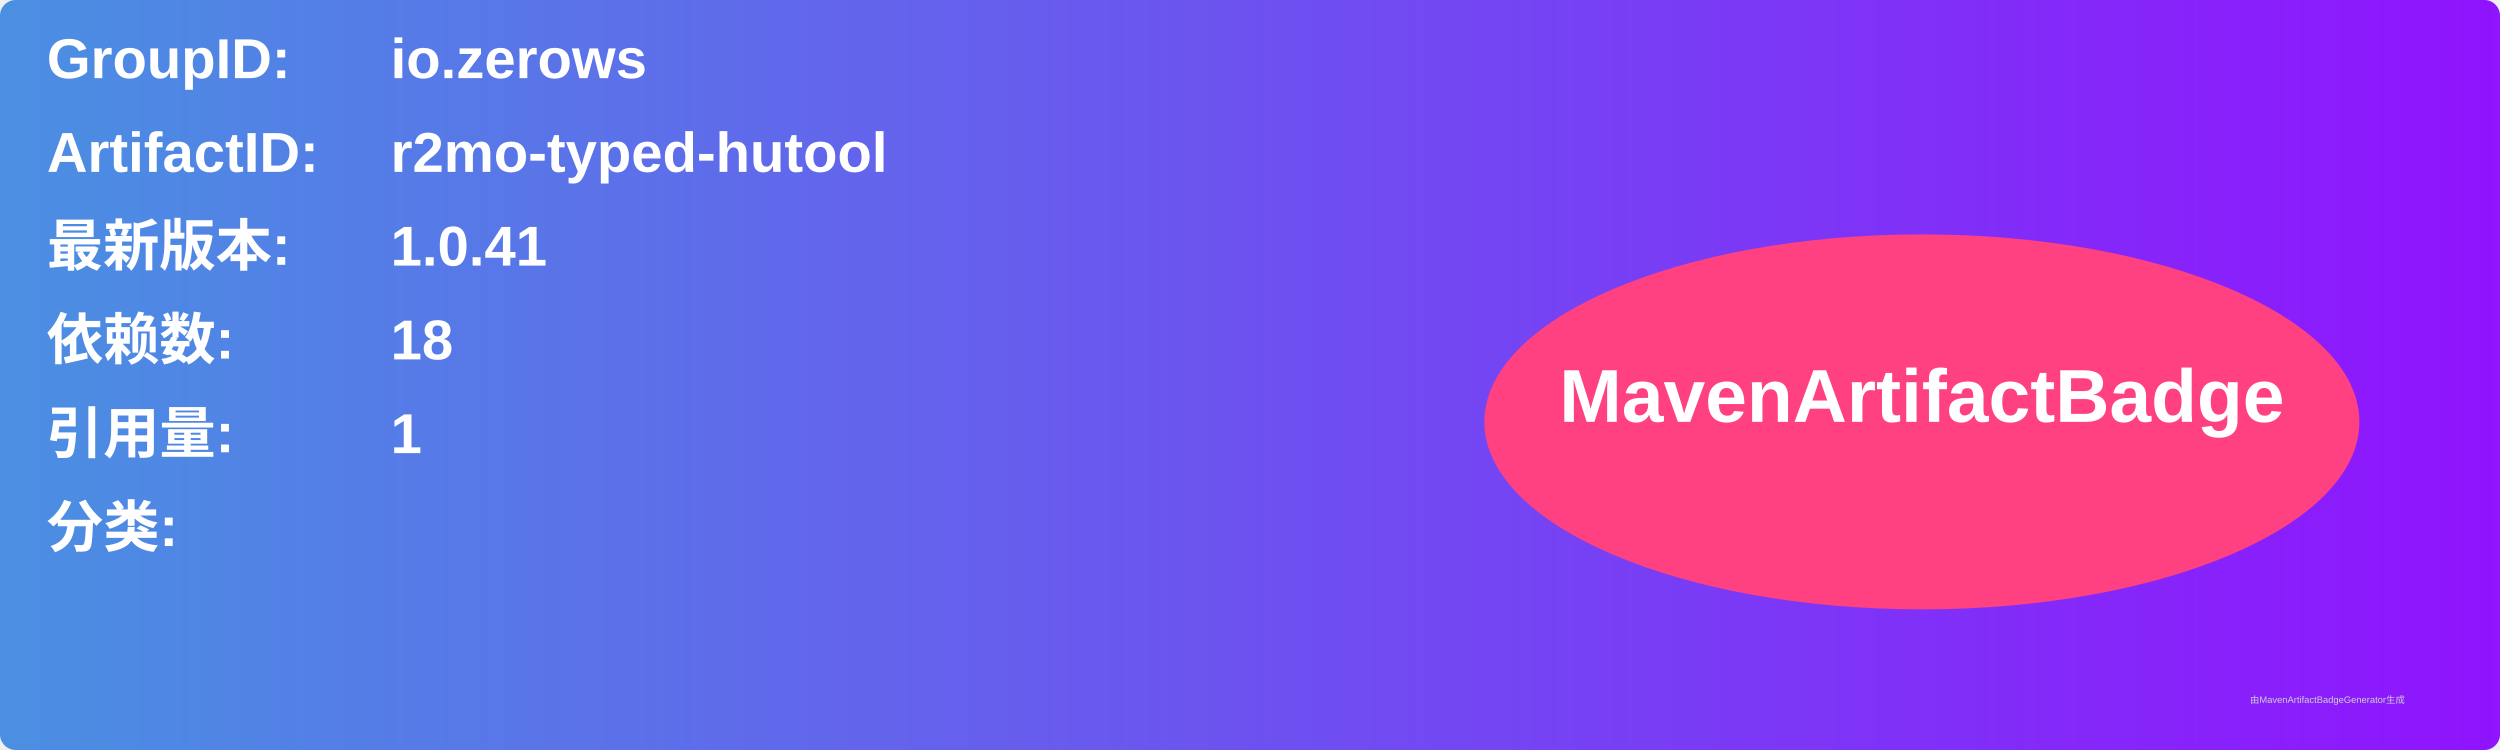
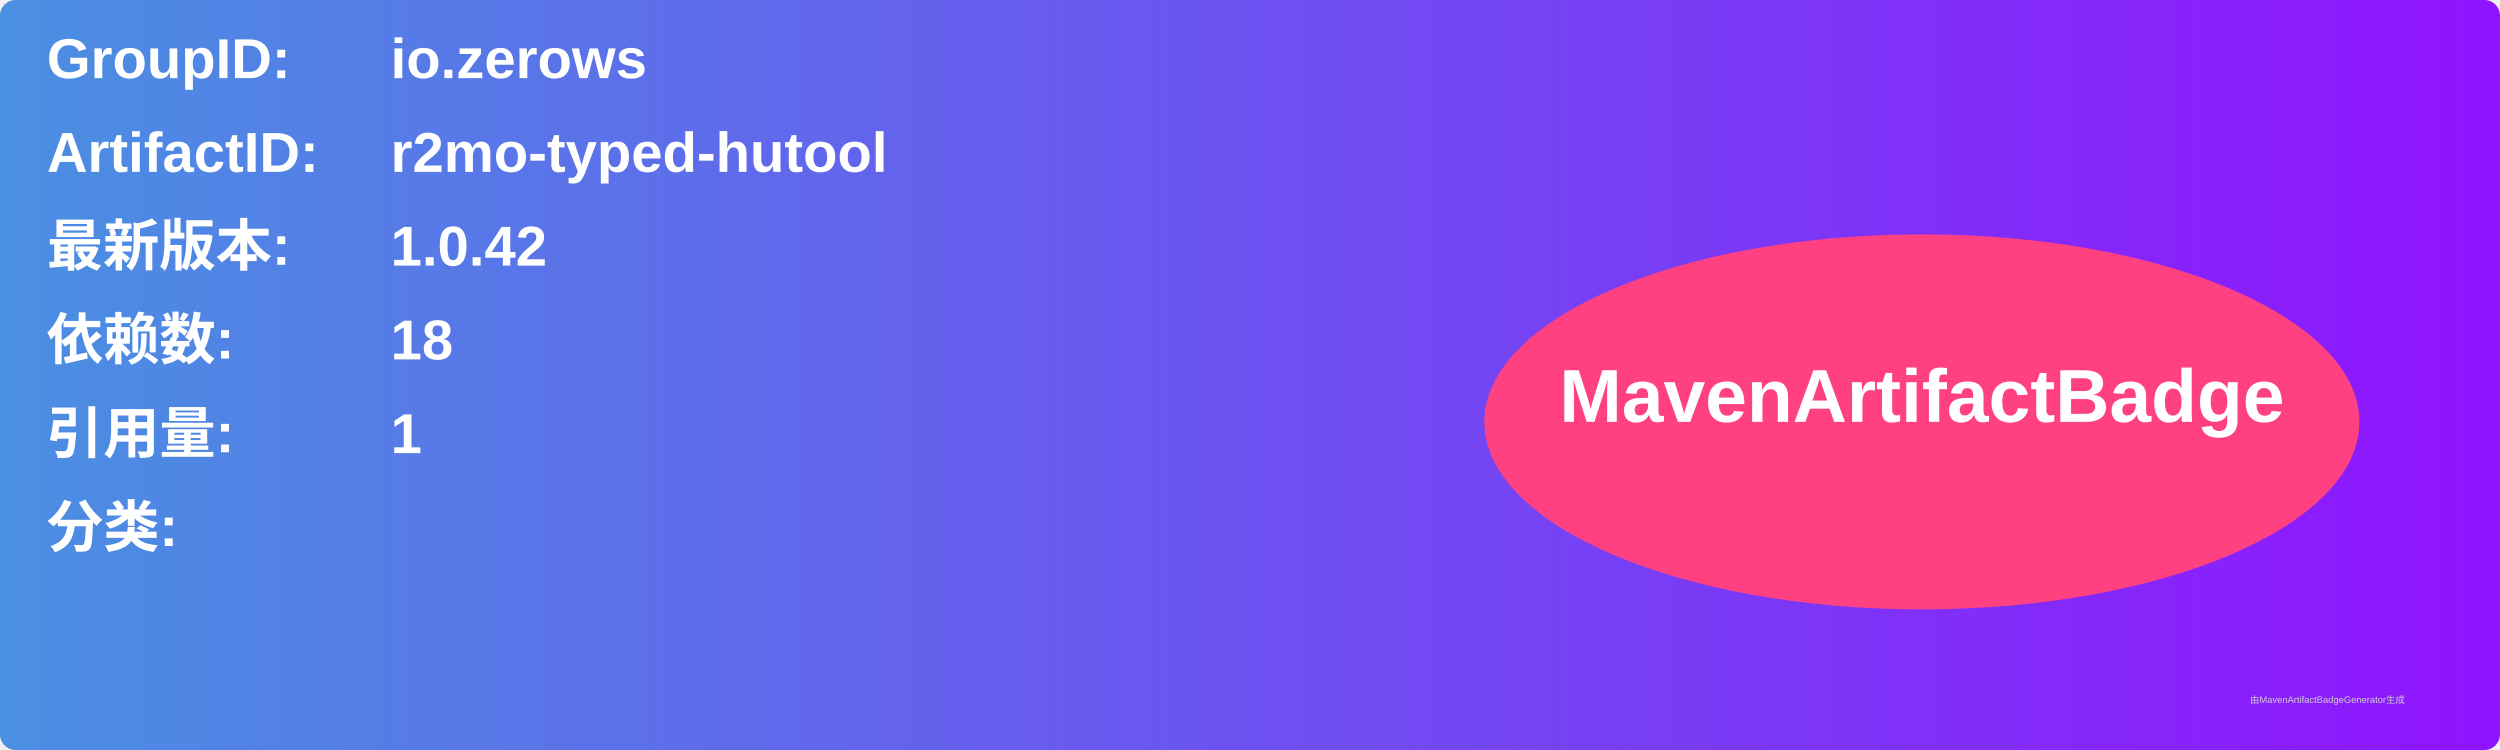
<svg xmlns="http://www.w3.org/2000/svg" width="800" height="240" viewBox="0 0 800 240">
  <linearGradient id="grad" x1="0%" y1="0%" x2="100%" y2="0%">
    <stop offset="0%" stop-color="#4a90e2" />
    <stop offset="100%" stop-color="#9013fe" />
  </linearGradient>
  <rect width="100%" height="100%" rx="5" ry="5" fill="url(#grad)" />
  <g transform="translate(15, 15)">
    <text x="0" y="10" font-family="Arial" font-size="18" fill="white" font-weight="bold" width="260">GroupID:</text>
    <text x="110" y="10" font-family="Arial" font-size="18" fill="white" font-weight="bold" width="460">io.zerows</text>
    <text x="0" y="40" font-family="Arial" font-size="18" fill="white" font-weight="bold" width="260">ArtifactID:</text>
    <text x="110" y="40" font-family="Arial" font-size="18" fill="white" font-weight="bold" width="460">r2mo-typed-hutool</text>
    <text x="0" y="70" font-family="Arial" font-size="18" fill="white" font-weight="bold">最新版本:</text>
    <text x="110" y="70" font-family="Arial" font-size="18" fill="white" font-weight="bold">
-       <tspan font-weight="bold">1.0.41</tspan>
+       <tspan font-weight="bold">1.0.42</tspan>
    </text>
    <text x="0" y="100" font-family="Arial" font-size="18" fill="white" font-weight="bold">依赖数: </text>
    <text x="110" y="100" font-family="Arial" font-size="18" fill="white">
      <tspan font-weight="bold">18</tspan>
    </text>
    <text x="0" y="130" font-family="Arial" font-size="18" fill="white" font-weight="bold">引用量: </text>
    <text x="110" y="130" font-family="Arial" font-size="18" fill="white">
      <tspan font-weight="bold">1</tspan>
    </text>
    <text x="0" y="160" font-family="Arial" font-size="18" fill="white" font-weight="bold">分类:</text>
    <text x="10" y="190" font-family="Arial" font-size="10" fill="white">
      <tspan font-weight="bold" />
    </text>
    <ellipse cx="600" cy="120" rx="140" ry="60" fill="#ff4081" />
    <text x="600" y="120" text-anchor="middle" font-family="Arial" font-size="24" fill="white" font-weight="bold">MavenArtifactBadge</text>
  </g>
  <text x="720" y="225" font-family="Arial" font-size="3" fill="#d0d0d0">由MavenArtifactBadgeGenerator生成</text>
</svg>
